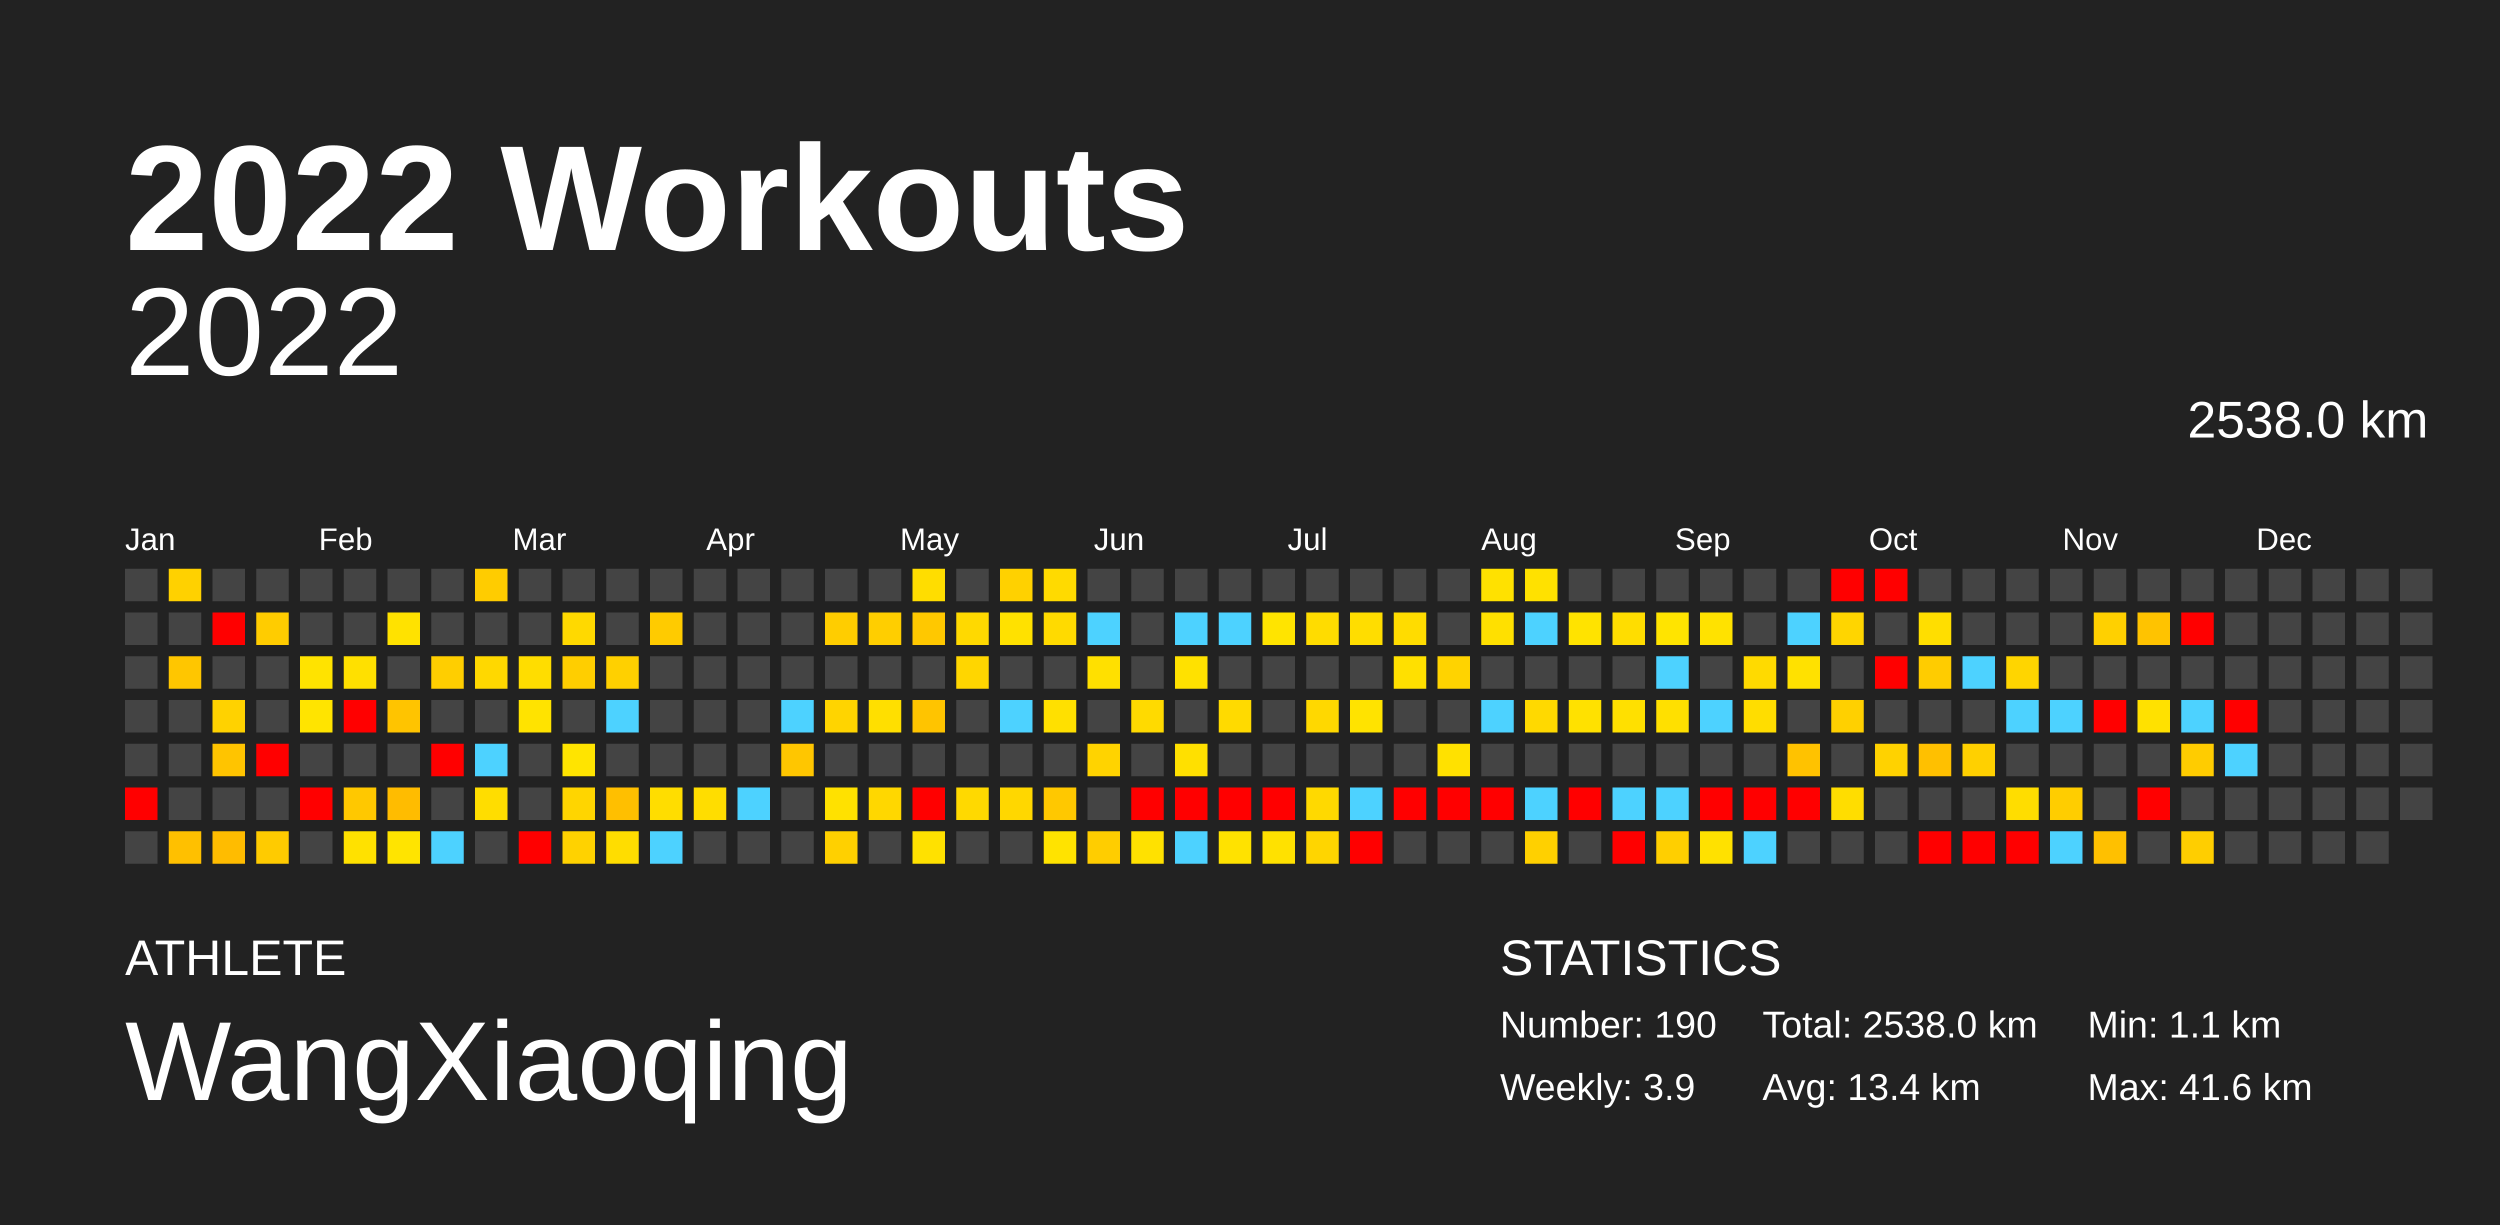
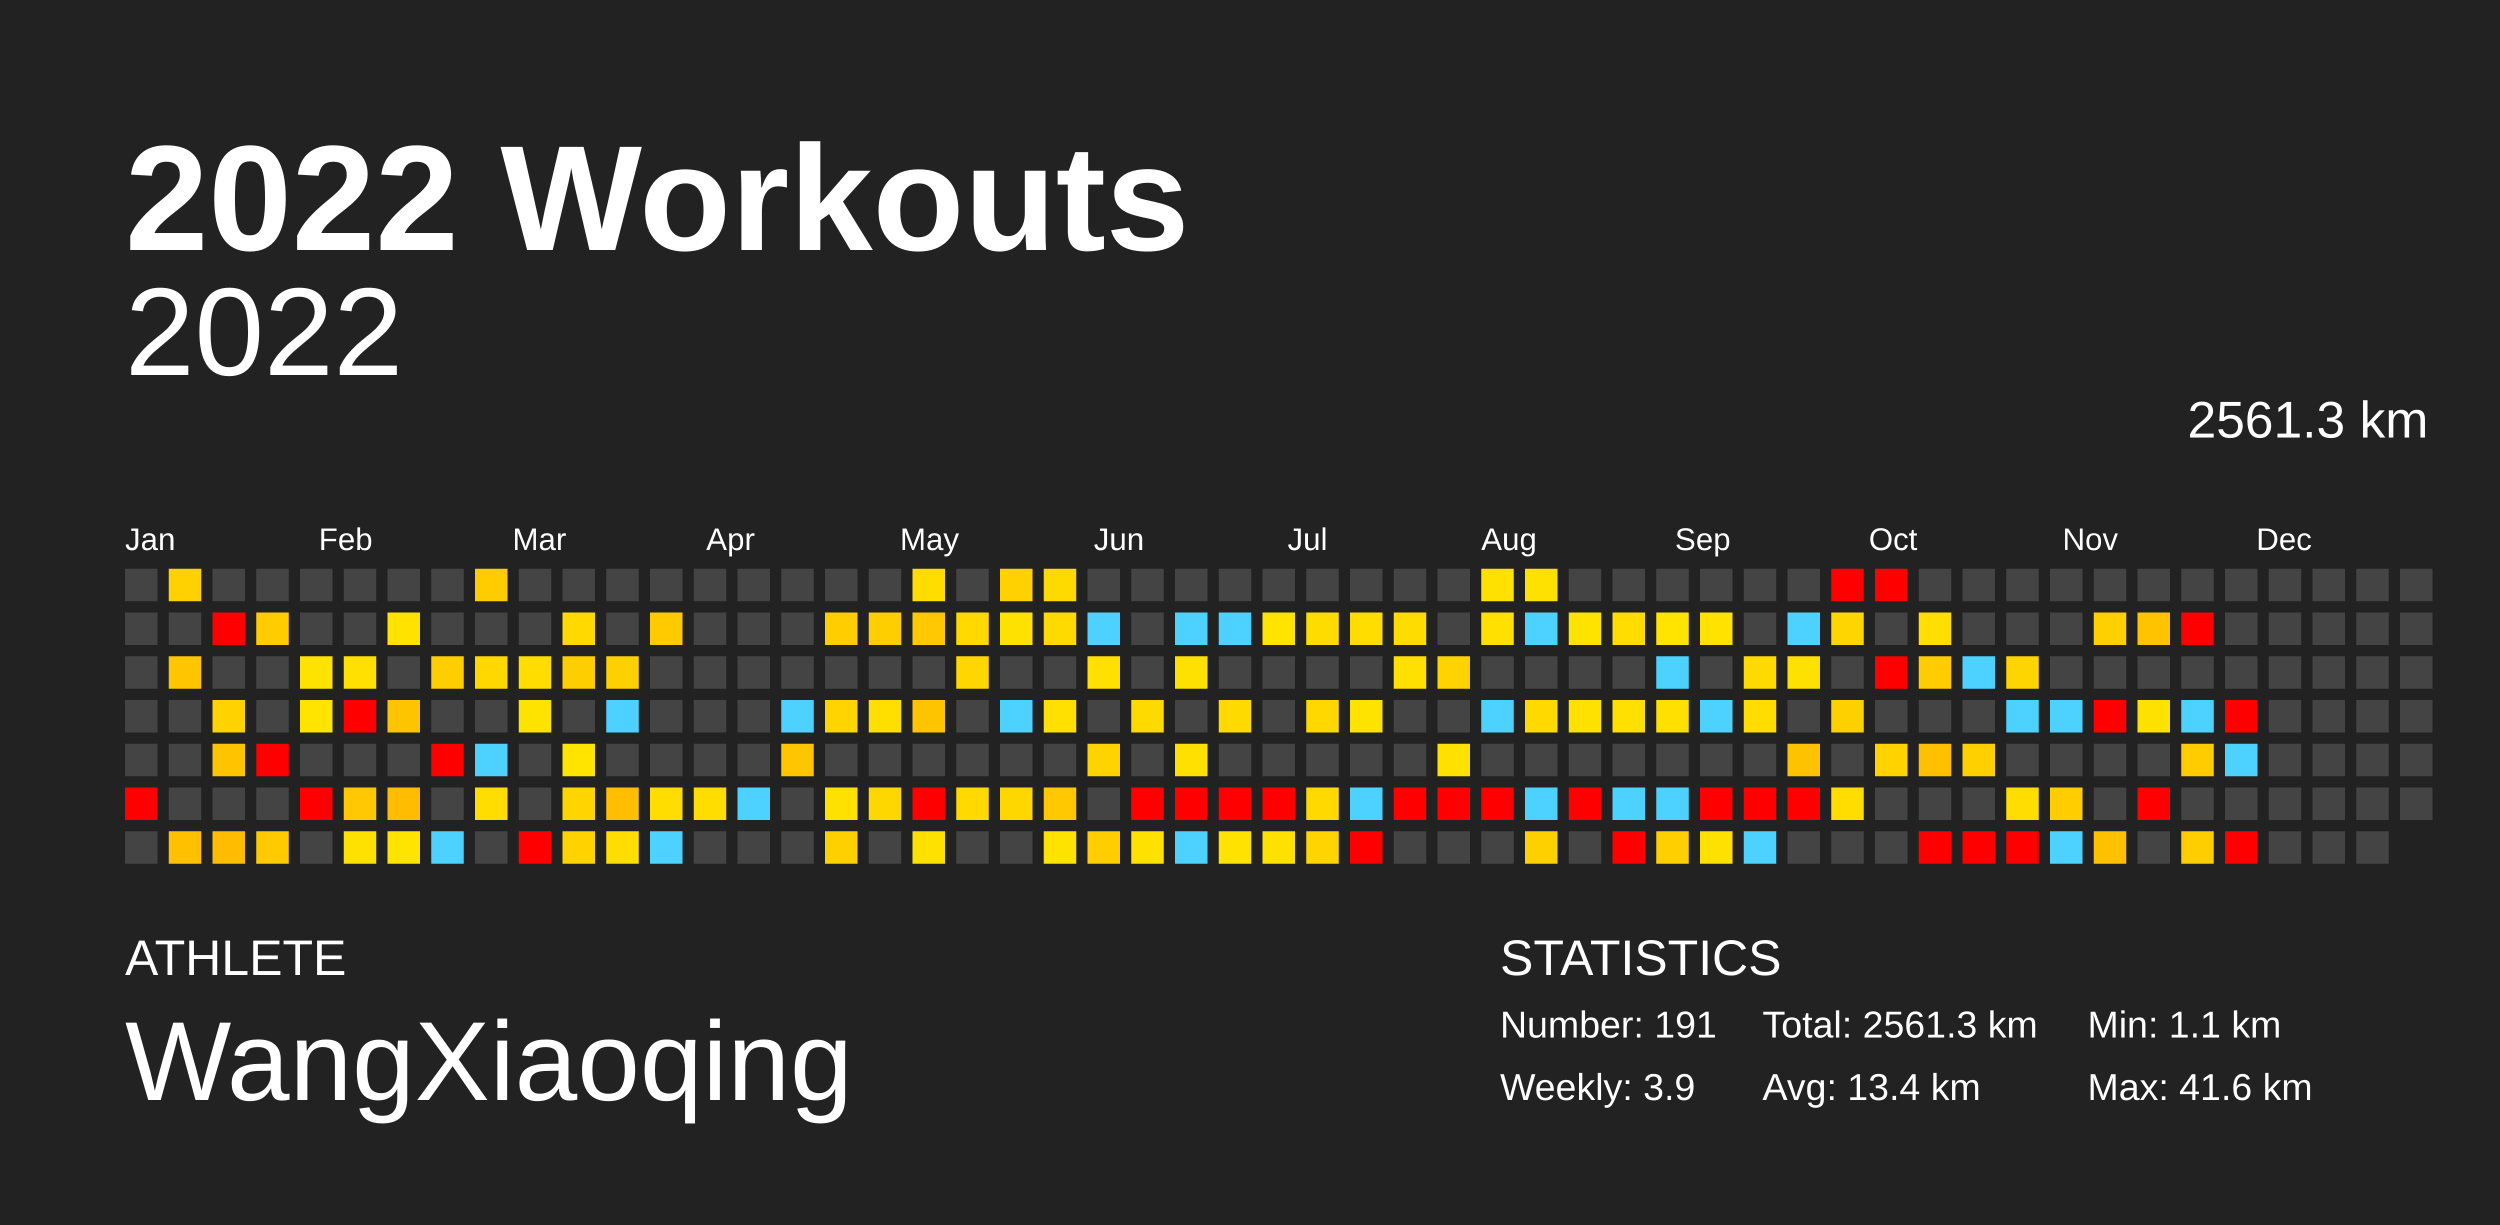
<svg xmlns="http://www.w3.org/2000/svg" baseProfile="full" height="98mm" version="1.1" viewBox="0,0,200,98" width="200mm">
  <defs />
  <rect fill="#222222" height="98" width="200" x="0" y="0" />
  <text fill="#FFFFFF" style="font-size:12px; font-family:Arial; font-weight:bold;" x="10" y="20">2022 Workouts</text>
  <text fill="#FFFFFF" style="font-size:4px; font-family:Arial" x="10" y="78">ATHLETE</text>
  <text fill="#FFFFFF" style="font-size:9px; font-family:Arial" x="10" y="88">WangXiaoqing</text>
  <text fill="#FFFFFF" style="font-size:4px; font-family:Arial" x="120" y="78">STATISTICS</text>
-   <text fill="#FFFFFF" style="font-size:3px; font-family:Arial" x="120" y="83">Number: 190</text>
+   <text fill="#FFFFFF" style="font-size:3px; font-family:Arial" x="120" y="83">Number: 191</text>
  <text fill="#FFFFFF" style="font-size:3px; font-family:Arial" x="120" y="88">Weekly: 3.9</text>
-   <text fill="#FFFFFF" style="font-size:3px; font-family:Arial" x="141" y="83">Total: 2538.0 km</text>
+   <text fill="#FFFFFF" style="font-size:3px; font-family:Arial" x="141" y="83">Total: 2561.3 km</text>
  <text fill="#FFFFFF" style="font-size:3px; font-family:Arial" x="141" y="88">Avg: 13.4 km</text>
  <text fill="#FFFFFF" style="font-size:3px; font-family:Arial" x="167" y="83">Min: 1.1 km</text>
  <text fill="#FFFFFF" style="font-size:3px; font-family:Arial" x="167" y="88">Max: 41.6 km</text>
  <text alignment-baseline="hanging" fill="#FFFFFF" style="font-size:10.0px; font-family:Arial;" x="10" y="30">2022</text>
-   <text alignment-baseline="hanging" fill="#FFFFFF" style="font-size:4.125px; font-family:Arial;" x="175" y="35">2538.0 km</text>
+   <text alignment-baseline="hanging" fill="#FFFFFF" style="font-size:4.125px; font-family:Arial;" x="175" y="35">2561.3 km</text>
  <text fill="#FFFFFF" style="font-size:2.5px; font-family:Arial" x="10.0" y="44">Jan</text>
  <text fill="#FFFFFF" style="font-size:2.5px; font-family:Arial" x="25.5" y="44">Feb</text>
  <text fill="#FFFFFF" style="font-size:2.5px; font-family:Arial" x="41.0" y="44">Mar</text>
  <text fill="#FFFFFF" style="font-size:2.5px; font-family:Arial" x="56.5" y="44">Apr</text>
  <text fill="#FFFFFF" style="font-size:2.5px; font-family:Arial" x="72.0" y="44">May</text>
  <text fill="#FFFFFF" style="font-size:2.5px; font-family:Arial" x="87.5" y="44">Jun</text>
  <text fill="#FFFFFF" style="font-size:2.5px; font-family:Arial" x="103.0" y="44">Jul</text>
  <text fill="#FFFFFF" style="font-size:2.5px; font-family:Arial" x="118.5" y="44">Aug</text>
  <text fill="#FFFFFF" style="font-size:2.5px; font-family:Arial" x="134.0" y="44">Sep</text>
  <text fill="#FFFFFF" style="font-size:2.5px; font-family:Arial" x="149.5" y="44">Oct</text>
  <text fill="#FFFFFF" style="font-size:2.5px; font-family:Arial" x="165.0" y="44">Nov</text>
  <text fill="#FFFFFF" style="font-size:2.5px; font-family:Arial" x="180.5" y="44">Dec</text>
  <rect fill="#444444" height="2.6" width="2.6" x="10.0" y="45.5" />
  <rect fill="#444444" height="2.6" width="2.6" x="10.0" y="49.0" />
  <rect fill="#444444" height="2.6" width="2.6" x="10.0" y="52.5" />
  <rect fill="#444444" height="2.6" width="2.6" x="10.0" y="56.0" />
  <rect fill="#444444" height="2.6" width="2.6" x="10.0" y="59.5" />
  <rect fill="red" height="2.6" width="2.6" x="10.0" y="63.0" />
  <rect fill="#444444" height="2.6" width="2.6" x="10.0" y="66.5" />
  <rect fill="#ffd100" height="2.6" width="2.6" x="13.5" y="45.5" />
  <rect fill="#444444" height="2.6" width="2.6" x="13.5" y="49.0" />
  <rect fill="#ffc600" height="2.6" width="2.6" x="13.5" y="52.5" />
  <rect fill="#444444" height="2.6" width="2.6" x="13.5" y="56.0" />
  <rect fill="#444444" height="2.6" width="2.6" x="13.5" y="59.5" />
  <rect fill="#444444" height="2.6" width="2.6" x="13.5" y="63.0" />
  <rect fill="#ffc000" height="2.6" width="2.6" x="13.5" y="66.5" />
  <rect fill="#444444" height="2.6" width="2.6" x="17.0" y="45.5" />
  <rect fill="red" height="2.6" width="2.6" x="17.0" y="49.0" />
  <rect fill="#444444" height="2.6" width="2.6" x="17.0" y="52.5" />
  <rect fill="#ffd200" height="2.6" width="2.6" x="17.0" y="56.0" />
  <rect fill="#ffc400" height="2.6" width="2.6" x="17.0" y="59.5" />
  <rect fill="#444444" height="2.6" width="2.6" x="17.0" y="63.0" />
  <rect fill="#ffbc00" height="2.6" width="2.6" x="17.0" y="66.5" />
  <rect fill="#444444" height="2.6" width="2.6" x="20.5" y="45.5" />
  <rect fill="#ffcc00" height="2.6" width="2.6" x="20.5" y="49.0" />
  <rect fill="#444444" height="2.6" width="2.6" x="20.5" y="52.5" />
  <rect fill="#444444" height="2.6" width="2.6" x="20.5" y="56.0" />
  <rect fill="red" height="2.6" width="2.6" x="20.5" y="59.5" />
  <rect fill="#444444" height="2.6" width="2.6" x="20.5" y="63.0" />
  <rect fill="#ffcb00" height="2.6" width="2.6" x="20.5" y="66.5" />
  <rect fill="#444444" height="2.6" width="2.6" x="24.0" y="45.5" />
  <rect fill="#444444" height="2.6" width="2.6" x="24.0" y="49.0" />
  <rect fill="#ffe300" height="2.6" width="2.6" x="24.0" y="52.5" />
  <rect fill="#ffe400" height="2.6" width="2.6" x="24.0" y="56.0" />
  <rect fill="#444444" height="2.6" width="2.6" x="24.0" y="59.5" />
  <rect fill="red" height="2.6" width="2.6" x="24.0" y="63.0" />
  <rect fill="#444444" height="2.6" width="2.6" x="24.0" y="66.5" />
  <rect fill="#444444" height="2.6" width="2.6" x="27.5" y="45.5" />
  <rect fill="#444444" height="2.6" width="2.6" x="27.5" y="49.0" />
  <rect fill="#ffe000" height="2.6" width="2.6" x="27.5" y="52.5" />
  <rect fill="red" height="2.6" width="2.6" x="27.5" y="56.0" />
  <rect fill="#444444" height="2.6" width="2.6" x="27.5" y="59.5" />
  <rect fill="#ffc800" height="2.6" width="2.6" x="27.5" y="63.0" />
  <rect fill="#ffe100" height="2.6" width="2.6" x="27.5" y="66.5" />
  <rect fill="#444444" height="2.6" width="2.6" x="31.0" y="45.5" />
  <rect fill="#ffe200" height="2.6" width="2.6" x="31.0" y="49.0" />
  <rect fill="#444444" height="2.6" width="2.6" x="31.0" y="52.5" />
  <rect fill="#ffc400" height="2.6" width="2.6" x="31.0" y="56.0" />
  <rect fill="#444444" height="2.6" width="2.6" x="31.0" y="59.5" />
  <rect fill="#ffbc00" height="2.6" width="2.6" x="31.0" y="63.0" />
  <rect fill="#ffe400" height="2.6" width="2.6" x="31.0" y="66.5" />
  <rect fill="#444444" height="2.6" width="2.6" x="34.5" y="45.5" />
  <rect fill="#444444" height="2.6" width="2.6" x="34.5" y="49.0" />
  <rect fill="#ffce00" height="2.6" width="2.6" x="34.5" y="52.5" />
  <rect fill="#444444" height="2.6" width="2.6" x="34.5" y="56.0" />
  <rect fill="red" height="2.6" width="2.6" x="34.5" y="59.5" />
  <rect fill="#444444" height="2.6" width="2.6" x="34.5" y="63.0" />
  <rect fill="#4dd2ff" height="2.6" width="2.6" x="34.5" y="66.5" />
  <rect fill="#ffcc00" height="2.6" width="2.6" x="38.0" y="45.5" />
  <rect fill="#444444" height="2.6" width="2.6" x="38.0" y="49.0" />
  <rect fill="#ffd800" height="2.6" width="2.6" x="38.0" y="52.5" />
  <rect fill="#444444" height="2.6" width="2.6" x="38.0" y="56.0" />
  <rect fill="#4dd2ff" height="2.6" width="2.6" x="38.0" y="59.5" />
  <rect fill="#ffdd00" height="2.6" width="2.6" x="38.0" y="63.0" />
  <rect fill="#444444" height="2.6" width="2.6" x="38.0" y="66.5" />
  <rect fill="#444444" height="2.6" width="2.6" x="41.5" y="45.5" />
  <rect fill="#444444" height="2.6" width="2.6" x="41.5" y="49.0" />
  <rect fill="#ffdd00" height="2.6" width="2.6" x="41.5" y="52.5" />
  <rect fill="#ffe300" height="2.6" width="2.6" x="41.5" y="56.0" />
  <rect fill="#444444" height="2.6" width="2.6" x="41.5" y="59.5" />
  <rect fill="#444444" height="2.6" width="2.6" x="41.5" y="63.0" />
  <rect fill="red" height="2.6" width="2.6" x="41.5" y="66.5" />
  <rect fill="#444444" height="2.6" width="2.6" x="45.0" y="45.5" />
  <rect fill="#ffd900" height="2.6" width="2.6" x="45.0" y="49.0" />
  <rect fill="#ffce00" height="2.6" width="2.6" x="45.0" y="52.5" />
  <rect fill="#444444" height="2.6" width="2.6" x="45.0" y="56.0" />
  <rect fill="#ffe400" height="2.6" width="2.6" x="45.0" y="59.5" />
  <rect fill="#ffd500" height="2.6" width="2.6" x="45.0" y="63.0" />
  <rect fill="#ffd200" height="2.6" width="2.6" x="45.0" y="66.5" />
  <rect fill="#444444" height="2.6" width="2.6" x="48.5" y="45.5" />
  <rect fill="#444444" height="2.6" width="2.6" x="48.5" y="49.0" />
  <rect fill="#ffd000" height="2.6" width="2.6" x="48.5" y="52.5" />
  <rect fill="#4dd2ff" height="2.6" width="2.6" x="48.5" y="56.0" />
  <rect fill="#444444" height="2.6" width="2.6" x="48.5" y="59.5" />
  <rect fill="#ffbf00" height="2.6" width="2.6" x="48.5" y="63.0" />
  <rect fill="#ffdd00" height="2.6" width="2.6" x="48.5" y="66.5" />
  <rect fill="#444444" height="2.6" width="2.6" x="52.0" y="45.5" />
  <rect fill="#ffcb00" height="2.6" width="2.6" x="52.0" y="49.0" />
  <rect fill="#444444" height="2.6" width="2.6" x="52.0" y="52.5" />
  <rect fill="#444444" height="2.6" width="2.6" x="52.0" y="56.0" />
  <rect fill="#444444" height="2.6" width="2.6" x="52.0" y="59.5" />
  <rect fill="#ffdd00" height="2.6" width="2.6" x="52.0" y="63.0" />
  <rect fill="#4dd2ff" height="2.6" width="2.6" x="52.0" y="66.5" />
  <rect fill="#444444" height="2.6" width="2.6" x="55.5" y="45.5" />
  <rect fill="#444444" height="2.6" width="2.6" x="55.5" y="49.0" />
  <rect fill="#444444" height="2.6" width="2.6" x="55.5" y="52.5" />
  <rect fill="#444444" height="2.6" width="2.6" x="55.5" y="56.0" />
  <rect fill="#444444" height="2.6" width="2.6" x="55.5" y="59.5" />
  <rect fill="#ffdd00" height="2.6" width="2.6" x="55.5" y="63.0" />
  <rect fill="#444444" height="2.6" width="2.6" x="55.5" y="66.5" />
  <rect fill="#444444" height="2.6" width="2.6" x="59.0" y="45.5" />
  <rect fill="#444444" height="2.6" width="2.6" x="59.0" y="49.0" />
  <rect fill="#444444" height="2.6" width="2.6" x="59.0" y="52.5" />
  <rect fill="#444444" height="2.6" width="2.6" x="59.0" y="56.0" />
  <rect fill="#444444" height="2.6" width="2.6" x="59.0" y="59.5" />
  <rect fill="#4dd2ff" height="2.6" width="2.6" x="59.0" y="63.0" />
  <rect fill="#444444" height="2.6" width="2.6" x="59.0" y="66.5" />
  <rect fill="#444444" height="2.6" width="2.6" x="62.5" y="45.5" />
  <rect fill="#444444" height="2.6" width="2.6" x="62.5" y="49.0" />
  <rect fill="#444444" height="2.6" width="2.6" x="62.5" y="52.5" />
  <rect fill="#4dd2ff" height="2.6" width="2.6" x="62.5" y="56.0" />
  <rect fill="#ffc600" height="2.6" width="2.6" x="62.5" y="59.5" />
  <rect fill="#444444" height="2.6" width="2.6" x="62.5" y="63.0" />
  <rect fill="#444444" height="2.6" width="2.6" x="62.5" y="66.5" />
  <rect fill="#444444" height="2.6" width="2.6" x="66.0" y="45.5" />
  <rect fill="#ffcd00" height="2.6" width="2.6" x="66.0" y="49.0" />
  <rect fill="#444444" height="2.6" width="2.6" x="66.0" y="52.5" />
  <rect fill="#ffd400" height="2.6" width="2.6" x="66.0" y="56.0" />
  <rect fill="#444444" height="2.6" width="2.6" x="66.0" y="59.5" />
  <rect fill="#ffe100" height="2.6" width="2.6" x="66.0" y="63.0" />
  <rect fill="#ffd000" height="2.6" width="2.6" x="66.0" y="66.5" />
  <rect fill="#444444" height="2.6" width="2.6" x="69.5" y="45.5" />
  <rect fill="#ffce00" height="2.6" width="2.6" x="69.5" y="49.0" />
  <rect fill="#444444" height="2.6" width="2.6" x="69.5" y="52.5" />
  <rect fill="#ffdf00" height="2.6" width="2.6" x="69.5" y="56.0" />
  <rect fill="#444444" height="2.6" width="2.6" x="69.5" y="59.5" />
  <rect fill="#ffd700" height="2.6" width="2.6" x="69.5" y="63.0" />
  <rect fill="#444444" height="2.6" width="2.6" x="69.5" y="66.5" />
  <rect fill="#ffdd00" height="2.6" width="2.6" x="73.0" y="45.5" />
  <rect fill="#ffc800" height="2.6" width="2.6" x="73.0" y="49.0" />
  <rect fill="#444444" height="2.6" width="2.6" x="73.0" y="52.5" />
  <rect fill="#ffc400" height="2.6" width="2.6" x="73.0" y="56.0" />
  <rect fill="#444444" height="2.6" width="2.6" x="73.0" y="59.5" />
  <rect fill="red" height="2.6" width="2.6" x="73.0" y="63.0" />
  <rect fill="#ffe100" height="2.6" width="2.6" x="73.0" y="66.5" />
  <rect fill="#444444" height="2.6" width="2.6" x="76.5" y="45.5" />
  <rect fill="#ffd900" height="2.6" width="2.6" x="76.5" y="49.0" />
  <rect fill="#ffd600" height="2.6" width="2.6" x="76.5" y="52.5" />
  <rect fill="#444444" height="2.6" width="2.6" x="76.5" y="56.0" />
  <rect fill="#444444" height="2.6" width="2.6" x="76.5" y="59.5" />
  <rect fill="#ffd900" height="2.6" width="2.6" x="76.5" y="63.0" />
  <rect fill="#444444" height="2.6" width="2.6" x="76.5" y="66.5" />
  <rect fill="#ffd100" height="2.6" width="2.6" x="80.0" y="45.5" />
  <rect fill="#ffe100" height="2.6" width="2.6" x="80.0" y="49.0" />
  <rect fill="#444444" height="2.6" width="2.6" x="80.0" y="52.5" />
  <rect fill="#4dd2ff" height="2.6" width="2.6" x="80.0" y="56.0" />
  <rect fill="#444444" height="2.6" width="2.6" x="80.0" y="59.5" />
  <rect fill="#ffd700" height="2.6" width="2.6" x="80.0" y="63.0" />
  <rect fill="#444444" height="2.6" width="2.6" x="80.0" y="66.5" />
  <rect fill="#ffda00" height="2.6" width="2.6" x="83.5" y="45.5" />
  <rect fill="#ffda00" height="2.6" width="2.6" x="83.5" y="49.0" />
  <rect fill="#444444" height="2.6" width="2.6" x="83.5" y="52.5" />
  <rect fill="#ffe000" height="2.6" width="2.6" x="83.5" y="56.0" />
  <rect fill="#444444" height="2.6" width="2.6" x="83.5" y="59.5" />
  <rect fill="#ffc800" height="2.6" width="2.6" x="83.5" y="63.0" />
  <rect fill="#ffe300" height="2.6" width="2.6" x="83.5" y="66.5" />
  <rect fill="#444444" height="2.6" width="2.6" x="87.0" y="45.5" />
  <rect fill="#4dd2ff" height="2.6" width="2.6" x="87.0" y="49.0" />
  <rect fill="#ffe000" height="2.6" width="2.6" x="87.0" y="52.5" />
  <rect fill="#444444" height="2.6" width="2.6" x="87.0" y="56.0" />
  <rect fill="#ffd300" height="2.6" width="2.6" x="87.0" y="59.5" />
  <rect fill="#444444" height="2.6" width="2.6" x="87.0" y="63.0" />
  <rect fill="#ffcd00" height="2.6" width="2.6" x="87.0" y="66.5" />
  <rect fill="#444444" height="2.6" width="2.6" x="90.5" y="45.5" />
  <rect fill="#444444" height="2.6" width="2.6" x="90.5" y="49.0" />
  <rect fill="#444444" height="2.6" width="2.6" x="90.5" y="52.5" />
  <rect fill="#ffda00" height="2.6" width="2.6" x="90.5" y="56.0" />
  <rect fill="#444444" height="2.6" width="2.6" x="90.5" y="59.5" />
  <rect fill="red" height="2.6" width="2.6" x="90.5" y="63.0" />
  <rect fill="#ffe100" height="2.6" width="2.6" x="90.5" y="66.5" />
  <rect fill="#444444" height="2.6" width="2.6" x="94.0" y="45.5" />
  <rect fill="#4dd2ff" height="2.6" width="2.6" x="94.0" y="49.0" />
  <rect fill="#ffe100" height="2.6" width="2.6" x="94.0" y="52.5" />
  <rect fill="#444444" height="2.6" width="2.6" x="94.0" y="56.0" />
  <rect fill="#ffe000" height="2.6" width="2.6" x="94.0" y="59.5" />
  <rect fill="red" height="2.6" width="2.6" x="94.0" y="63.0" />
  <rect fill="#4dd2ff" height="2.6" width="2.6" x="94.0" y="66.5" />
  <rect fill="#444444" height="2.6" width="2.6" x="97.5" y="45.5" />
  <rect fill="#4dd2ff" height="2.6" width="2.6" x="97.5" y="49.0" />
  <rect fill="#444444" height="2.6" width="2.6" x="97.5" y="52.5" />
  <rect fill="#ffda00" height="2.6" width="2.6" x="97.5" y="56.0" />
  <rect fill="#444444" height="2.6" width="2.6" x="97.5" y="59.5" />
  <rect fill="red" height="2.6" width="2.6" x="97.5" y="63.0" />
  <rect fill="#ffe200" height="2.6" width="2.6" x="97.5" y="66.5" />
  <rect fill="#444444" height="2.6" width="2.6" x="101.0" y="45.5" />
  <rect fill="#ffe400" height="2.6" width="2.6" x="101.0" y="49.0" />
  <rect fill="#444444" height="2.6" width="2.6" x="101.0" y="52.5" />
  <rect fill="#444444" height="2.6" width="2.6" x="101.0" y="56.0" />
  <rect fill="#444444" height="2.6" width="2.6" x="101.0" y="59.5" />
  <rect fill="red" height="2.6" width="2.6" x="101.0" y="63.0" />
  <rect fill="#ffe100" height="2.6" width="2.6" x="101.0" y="66.5" />
  <rect fill="#444444" height="2.6" width="2.6" x="104.5" y="45.5" />
  <rect fill="#ffdc00" height="2.6" width="2.6" x="104.5" y="49.0" />
  <rect fill="#444444" height="2.6" width="2.6" x="104.5" y="52.5" />
  <rect fill="#ffd800" height="2.6" width="2.6" x="104.5" y="56.0" />
  <rect fill="#444444" height="2.6" width="2.6" x="104.5" y="59.5" />
  <rect fill="#ffd900" height="2.6" width="2.6" x="104.5" y="63.0" />
  <rect fill="#ffd500" height="2.6" width="2.6" x="104.5" y="66.5" />
  <rect fill="#444444" height="2.6" width="2.6" x="108.0" y="45.5" />
  <rect fill="#ffdd00" height="2.6" width="2.6" x="108.0" y="49.0" />
  <rect fill="#444444" height="2.6" width="2.6" x="108.0" y="52.5" />
  <rect fill="#ffe300" height="2.6" width="2.6" x="108.0" y="56.0" />
  <rect fill="#444444" height="2.6" width="2.6" x="108.0" y="59.5" />
  <rect fill="#4dd2ff" height="2.6" width="2.6" x="108.0" y="63.0" />
  <rect fill="red" height="2.6" width="2.6" x="108.0" y="66.5" />
  <rect fill="#444444" height="2.6" width="2.6" x="111.5" y="45.5" />
  <rect fill="#ffdc00" height="2.6" width="2.6" x="111.5" y="49.0" />
  <rect fill="#ffe000" height="2.6" width="2.6" x="111.5" y="52.5" />
  <rect fill="#444444" height="2.6" width="2.6" x="111.5" y="56.0" />
  <rect fill="#444444" height="2.6" width="2.6" x="111.5" y="59.5" />
  <rect fill="red" height="2.6" width="2.6" x="111.5" y="63.0" />
  <rect fill="#444444" height="2.6" width="2.6" x="111.5" y="66.5" />
  <rect fill="#444444" height="2.6" width="2.6" x="115.0" y="45.5" />
  <rect fill="#444444" height="2.6" width="2.6" x="115.0" y="49.0" />
  <rect fill="#ffd300" height="2.6" width="2.6" x="115.0" y="52.5" />
  <rect fill="#444444" height="2.6" width="2.6" x="115.0" y="56.0" />
  <rect fill="#ffe100" height="2.6" width="2.6" x="115.0" y="59.5" />
  <rect fill="red" height="2.6" width="2.6" x="115.0" y="63.0" />
  <rect fill="#444444" height="2.6" width="2.6" x="115.0" y="66.5" />
  <rect fill="#ffe100" height="2.6" width="2.6" x="118.5" y="45.5" />
  <rect fill="#ffe000" height="2.6" width="2.6" x="118.5" y="49.0" />
  <rect fill="#444444" height="2.6" width="2.6" x="118.5" y="52.5" />
  <rect fill="#4dd2ff" height="2.6" width="2.6" x="118.5" y="56.0" />
  <rect fill="#444444" height="2.6" width="2.6" x="118.5" y="59.5" />
  <rect fill="red" height="2.6" width="2.6" x="118.5" y="63.0" />
  <rect fill="#444444" height="2.6" width="2.6" x="118.5" y="66.5" />
  <rect fill="#ffe100" height="2.6" width="2.6" x="122.0" y="45.5" />
  <rect fill="#4dd2ff" height="2.6" width="2.6" x="122.0" y="49.0" />
  <rect fill="#444444" height="2.6" width="2.6" x="122.0" y="52.5" />
  <rect fill="#ffd900" height="2.6" width="2.6" x="122.0" y="56.0" />
  <rect fill="#444444" height="2.6" width="2.6" x="122.0" y="59.5" />
  <rect fill="#4dd2ff" height="2.6" width="2.6" x="122.0" y="63.0" />
  <rect fill="#ffd000" height="2.6" width="2.6" x="122.0" y="66.5" />
  <rect fill="#444444" height="2.6" width="2.6" x="125.5" y="45.5" />
  <rect fill="#ffe300" height="2.6" width="2.6" x="125.5" y="49.0" />
  <rect fill="#444444" height="2.6" width="2.6" x="125.5" y="52.5" />
  <rect fill="#ffe100" height="2.6" width="2.6" x="125.5" y="56.0" />
  <rect fill="#444444" height="2.6" width="2.6" x="125.5" y="59.5" />
  <rect fill="red" height="2.6" width="2.6" x="125.5" y="63.0" />
  <rect fill="#444444" height="2.6" width="2.6" x="125.5" y="66.5" />
  <rect fill="#444444" height="2.6" width="2.6" x="129.0" y="45.5" />
  <rect fill="#ffdd00" height="2.6" width="2.6" x="129.0" y="49.0" />
  <rect fill="#444444" height="2.6" width="2.6" x="129.0" y="52.5" />
  <rect fill="#ffe000" height="2.6" width="2.6" x="129.0" y="56.0" />
  <rect fill="#444444" height="2.6" width="2.6" x="129.0" y="59.5" />
  <rect fill="#4dd2ff" height="2.6" width="2.6" x="129.0" y="63.0" />
  <rect fill="red" height="2.6" width="2.6" x="129.0" y="66.5" />
  <rect fill="#444444" height="2.6" width="2.6" x="132.5" y="45.5" />
  <rect fill="#ffe400" height="2.6" width="2.6" x="132.5" y="49.0" />
  <rect fill="#4dd2ff" height="2.6" width="2.6" x="132.5" y="52.5" />
  <rect fill="#ffe000" height="2.6" width="2.6" x="132.5" y="56.0" />
  <rect fill="#444444" height="2.6" width="2.6" x="132.5" y="59.5" />
  <rect fill="#4dd2ff" height="2.6" width="2.6" x="132.5" y="63.0" />
  <rect fill="#ffcf00" height="2.6" width="2.6" x="132.5" y="66.5" />
  <rect fill="#444444" height="2.6" width="2.6" x="136.0" y="45.5" />
  <rect fill="#ffe200" height="2.6" width="2.6" x="136.0" y="49.0" />
  <rect fill="#444444" height="2.6" width="2.6" x="136.0" y="52.5" />
  <rect fill="#4dd2ff" height="2.6" width="2.6" x="136.0" y="56.0" />
  <rect fill="#444444" height="2.6" width="2.6" x="136.0" y="59.5" />
  <rect fill="red" height="2.6" width="2.6" x="136.0" y="63.0" />
  <rect fill="#ffe100" height="2.6" width="2.6" x="136.0" y="66.5" />
  <rect fill="#444444" height="2.6" width="2.6" x="139.5" y="45.5" />
  <rect fill="#444444" height="2.6" width="2.6" x="139.5" y="49.0" />
  <rect fill="#ffda00" height="2.6" width="2.6" x="139.5" y="52.5" />
  <rect fill="#ffdd00" height="2.6" width="2.6" x="139.5" y="56.0" />
  <rect fill="#444444" height="2.6" width="2.6" x="139.5" y="59.5" />
  <rect fill="red" height="2.6" width="2.6" x="139.5" y="63.0" />
  <rect fill="#4dd2ff" height="2.6" width="2.6" x="139.5" y="66.5" />
  <rect fill="#444444" height="2.6" width="2.6" x="143.0" y="45.5" />
  <rect fill="#4dd2ff" height="2.6" width="2.6" x="143.0" y="49.0" />
  <rect fill="#ffe100" height="2.6" width="2.6" x="143.0" y="52.5" />
  <rect fill="#444444" height="2.6" width="2.6" x="143.0" y="56.0" />
  <rect fill="#ffc200" height="2.6" width="2.6" x="143.0" y="59.5" />
  <rect fill="red" height="2.6" width="2.6" x="143.0" y="63.0" />
  <rect fill="#444444" height="2.6" width="2.6" x="143.0" y="66.5" />
  <rect fill="red" height="2.6" width="2.6" x="146.5" y="45.5" />
  <rect fill="#ffd500" height="2.6" width="2.6" x="146.5" y="49.0" />
  <rect fill="#444444" height="2.6" width="2.6" x="146.5" y="52.5" />
  <rect fill="#ffd000" height="2.6" width="2.6" x="146.5" y="56.0" />
  <rect fill="#444444" height="2.6" width="2.6" x="146.5" y="59.5" />
  <rect fill="#ffdd00" height="2.6" width="2.6" x="146.5" y="63.0" />
  <rect fill="#444444" height="2.6" width="2.6" x="146.5" y="66.5" />
  <rect fill="red" height="2.6" width="2.6" x="150.0" y="45.5" />
  <rect fill="#444444" height="2.6" width="2.6" x="150.0" y="49.0" />
  <rect fill="red" height="2.6" width="2.6" x="150.0" y="52.5" />
  <rect fill="#444444" height="2.6" width="2.6" x="150.0" y="56.0" />
  <rect fill="#ffd200" height="2.6" width="2.6" x="150.0" y="59.5" />
  <rect fill="#444444" height="2.6" width="2.6" x="150.0" y="63.0" />
  <rect fill="#444444" height="2.6" width="2.6" x="150.0" y="66.5" />
  <rect fill="#444444" height="2.6" width="2.6" x="153.5" y="45.5" />
  <rect fill="#ffde00" height="2.6" width="2.6" x="153.5" y="49.0" />
  <rect fill="#ffcc00" height="2.6" width="2.6" x="153.5" y="52.5" />
  <rect fill="#444444" height="2.6" width="2.6" x="153.5" y="56.0" />
  <rect fill="#ffc000" height="2.6" width="2.6" x="153.5" y="59.5" />
  <rect fill="#444444" height="2.6" width="2.6" x="153.5" y="63.0" />
  <rect fill="red" height="2.6" width="2.6" x="153.5" y="66.5" />
  <rect fill="#444444" height="2.6" width="2.6" x="157.0" y="45.5" />
  <rect fill="#444444" height="2.6" width="2.6" x="157.0" y="49.0" />
  <rect fill="#4dd2ff" height="2.6" width="2.6" x="157.0" y="52.5" />
  <rect fill="#444444" height="2.6" width="2.6" x="157.0" y="56.0" />
  <rect fill="#ffd000" height="2.6" width="2.6" x="157.0" y="59.5" />
  <rect fill="#444444" height="2.6" width="2.6" x="157.0" y="63.0" />
  <rect fill="red" height="2.6" width="2.6" x="157.0" y="66.5" />
  <rect fill="#444444" height="2.6" width="2.6" x="160.5" y="45.5" />
  <rect fill="#444444" height="2.6" width="2.6" x="160.5" y="49.0" />
  <rect fill="#ffd500" height="2.6" width="2.6" x="160.5" y="52.5" />
  <rect fill="#4dd2ff" height="2.6" width="2.6" x="160.5" y="56.0" />
  <rect fill="#444444" height="2.6" width="2.6" x="160.5" y="59.5" />
  <rect fill="#ffdd00" height="2.6" width="2.6" x="160.5" y="63.0" />
  <rect fill="red" height="2.6" width="2.6" x="160.5" y="66.5" />
  <rect fill="#444444" height="2.6" width="2.6" x="164.0" y="45.5" />
  <rect fill="#444444" height="2.6" width="2.6" x="164.0" y="49.0" />
  <rect fill="#444444" height="2.6" width="2.6" x="164.0" y="52.5" />
  <rect fill="#4dd2ff" height="2.6" width="2.6" x="164.0" y="56.0" />
  <rect fill="#444444" height="2.6" width="2.6" x="164.0" y="59.5" />
  <rect fill="#ffcd00" height="2.6" width="2.6" x="164.0" y="63.0" />
  <rect fill="#4dd2ff" height="2.6" width="2.6" x="164.0" y="66.5" />
  <rect fill="#444444" height="2.6" width="2.6" x="167.5" y="45.5" />
  <rect fill="#ffd000" height="2.6" width="2.6" x="167.5" y="49.0" />
  <rect fill="#444444" height="2.6" width="2.6" x="167.5" y="52.5" />
  <rect fill="red" height="2.6" width="2.6" x="167.5" y="56.0" />
  <rect fill="#444444" height="2.6" width="2.6" x="167.5" y="59.5" />
  <rect fill="#444444" height="2.6" width="2.6" x="167.5" y="63.0" />
  <rect fill="#ffc000" height="2.6" width="2.6" x="167.5" y="66.5" />
  <rect fill="#444444" height="2.6" width="2.6" x="171.0" y="45.5" />
  <rect fill="#ffc300" height="2.6" width="2.6" x="171.0" y="49.0" />
  <rect fill="#444444" height="2.6" width="2.6" x="171.0" y="52.5" />
  <rect fill="#ffe100" height="2.6" width="2.6" x="171.0" y="56.0" />
  <rect fill="#444444" height="2.6" width="2.6" x="171.0" y="59.5" />
  <rect fill="red" height="2.6" width="2.6" x="171.0" y="63.0" />
  <rect fill="#444444" height="2.6" width="2.6" x="171.0" y="66.5" />
  <rect fill="#444444" height="2.6" width="2.6" x="174.5" y="45.5" />
  <rect fill="red" height="2.6" width="2.6" x="174.5" y="49.0" />
  <rect fill="#444444" height="2.6" width="2.6" x="174.5" y="52.5" />
  <rect fill="#4dd2ff" height="2.6" width="2.6" x="174.5" y="56.0" />
  <rect fill="#ffcc00" height="2.6" width="2.6" x="174.5" y="59.5" />
  <rect fill="#444444" height="2.6" width="2.6" x="174.5" y="63.0" />
  <rect fill="#ffce00" height="2.6" width="2.6" x="174.5" y="66.5" />
  <rect fill="#444444" height="2.6" width="2.6" x="178.0" y="45.5" />
  <rect fill="#444444" height="2.6" width="2.6" x="178.0" y="49.0" />
  <rect fill="#444444" height="2.6" width="2.6" x="178.0" y="52.5" />
  <rect fill="red" height="2.6" width="2.6" x="178.0" y="56.0" />
  <rect fill="#4dd2ff" height="2.6" width="2.6" x="178.0" y="59.5" />
  <rect fill="#444444" height="2.6" width="2.6" x="178.0" y="63.0" />
-   <rect fill="#444444" height="2.6" width="2.6" x="178.0" y="66.5" />
+   <rect fill="red" height="2.6" width="2.6" x="178.0" y="66.5" />
  <rect fill="#444444" height="2.6" width="2.6" x="181.5" y="45.5" />
  <rect fill="#444444" height="2.6" width="2.6" x="181.5" y="49.0" />
  <rect fill="#444444" height="2.6" width="2.6" x="181.5" y="52.5" />
  <rect fill="#444444" height="2.6" width="2.6" x="181.5" y="56.0" />
  <rect fill="#444444" height="2.6" width="2.6" x="181.5" y="59.5" />
  <rect fill="#444444" height="2.6" width="2.6" x="181.5" y="63.0" />
  <rect fill="#444444" height="2.6" width="2.6" x="181.5" y="66.5" />
  <rect fill="#444444" height="2.6" width="2.6" x="185.0" y="45.5" />
  <rect fill="#444444" height="2.6" width="2.6" x="185.0" y="49.0" />
  <rect fill="#444444" height="2.6" width="2.6" x="185.0" y="52.5" />
  <rect fill="#444444" height="2.6" width="2.6" x="185.0" y="56.0" />
  <rect fill="#444444" height="2.6" width="2.6" x="185.0" y="59.5" />
  <rect fill="#444444" height="2.6" width="2.6" x="185.0" y="63.0" />
  <rect fill="#444444" height="2.6" width="2.6" x="185.0" y="66.5" />
  <rect fill="#444444" height="2.6" width="2.6" x="188.5" y="45.5" />
  <rect fill="#444444" height="2.6" width="2.6" x="188.5" y="49.0" />
  <rect fill="#444444" height="2.6" width="2.6" x="188.5" y="52.5" />
  <rect fill="#444444" height="2.6" width="2.6" x="188.5" y="56.0" />
  <rect fill="#444444" height="2.6" width="2.6" x="188.5" y="59.5" />
  <rect fill="#444444" height="2.6" width="2.6" x="188.5" y="63.0" />
  <rect fill="#444444" height="2.6" width="2.6" x="188.5" y="66.5" />
  <rect fill="#444444" height="2.6" width="2.6" x="192.0" y="45.5" />
  <rect fill="#444444" height="2.6" width="2.6" x="192.0" y="49.0" />
  <rect fill="#444444" height="2.6" width="2.6" x="192.0" y="52.5" />
  <rect fill="#444444" height="2.6" width="2.6" x="192.0" y="56.0" />
  <rect fill="#444444" height="2.6" width="2.6" x="192.0" y="59.5" />
  <rect fill="#444444" height="2.6" width="2.6" x="192.0" y="63.0" />
</svg>
